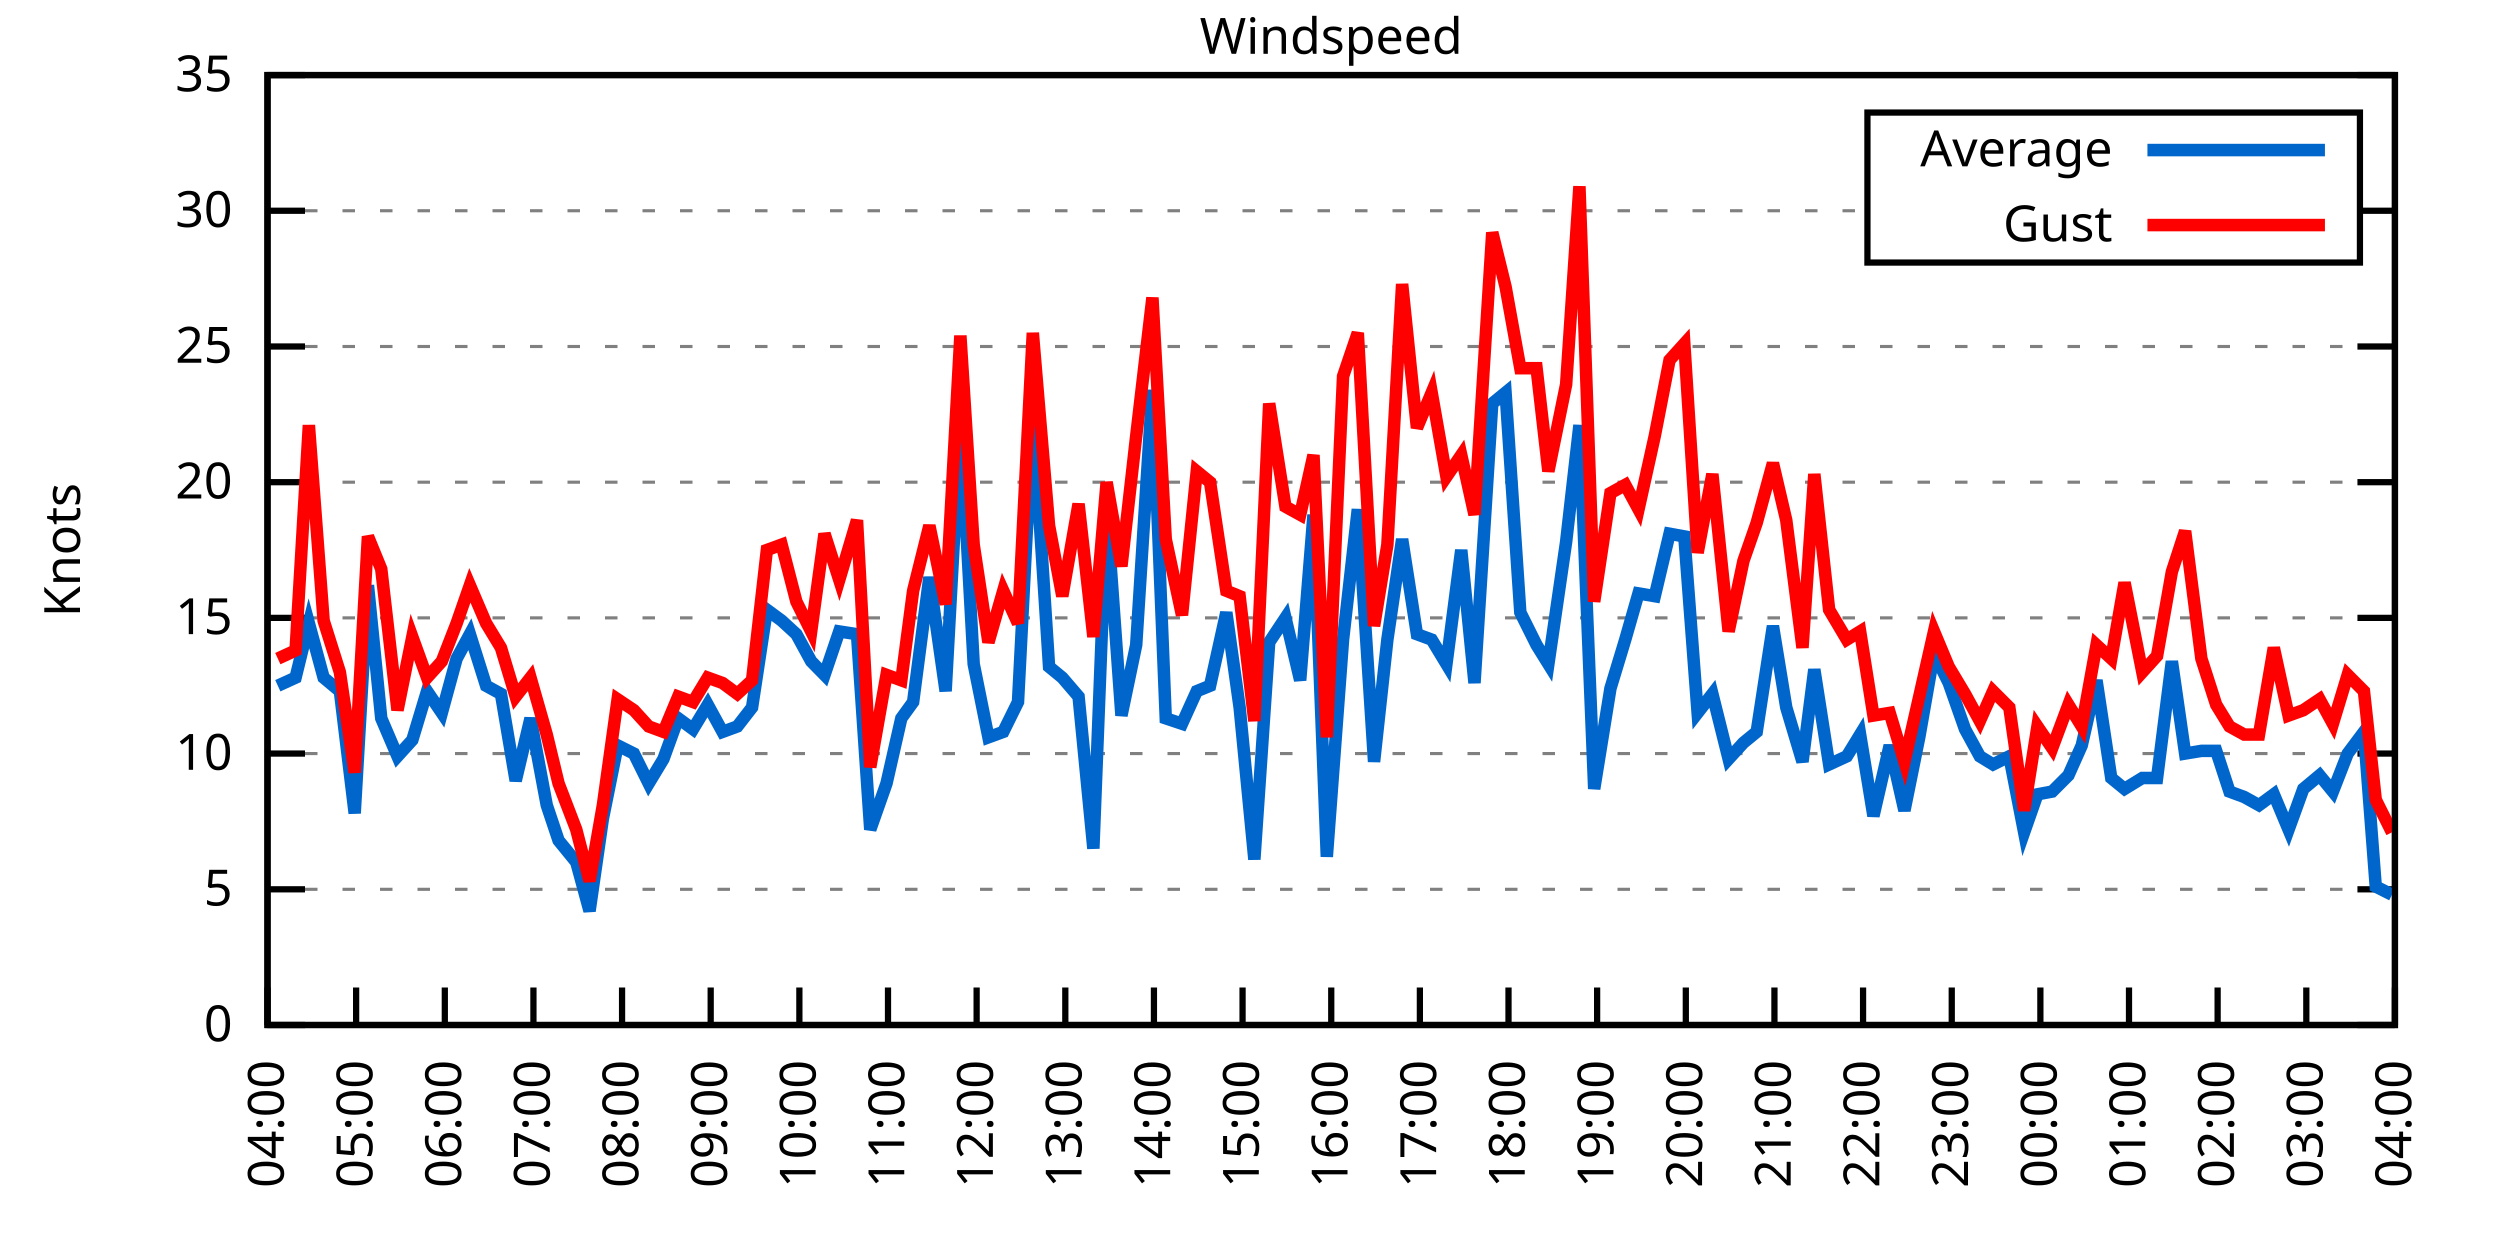
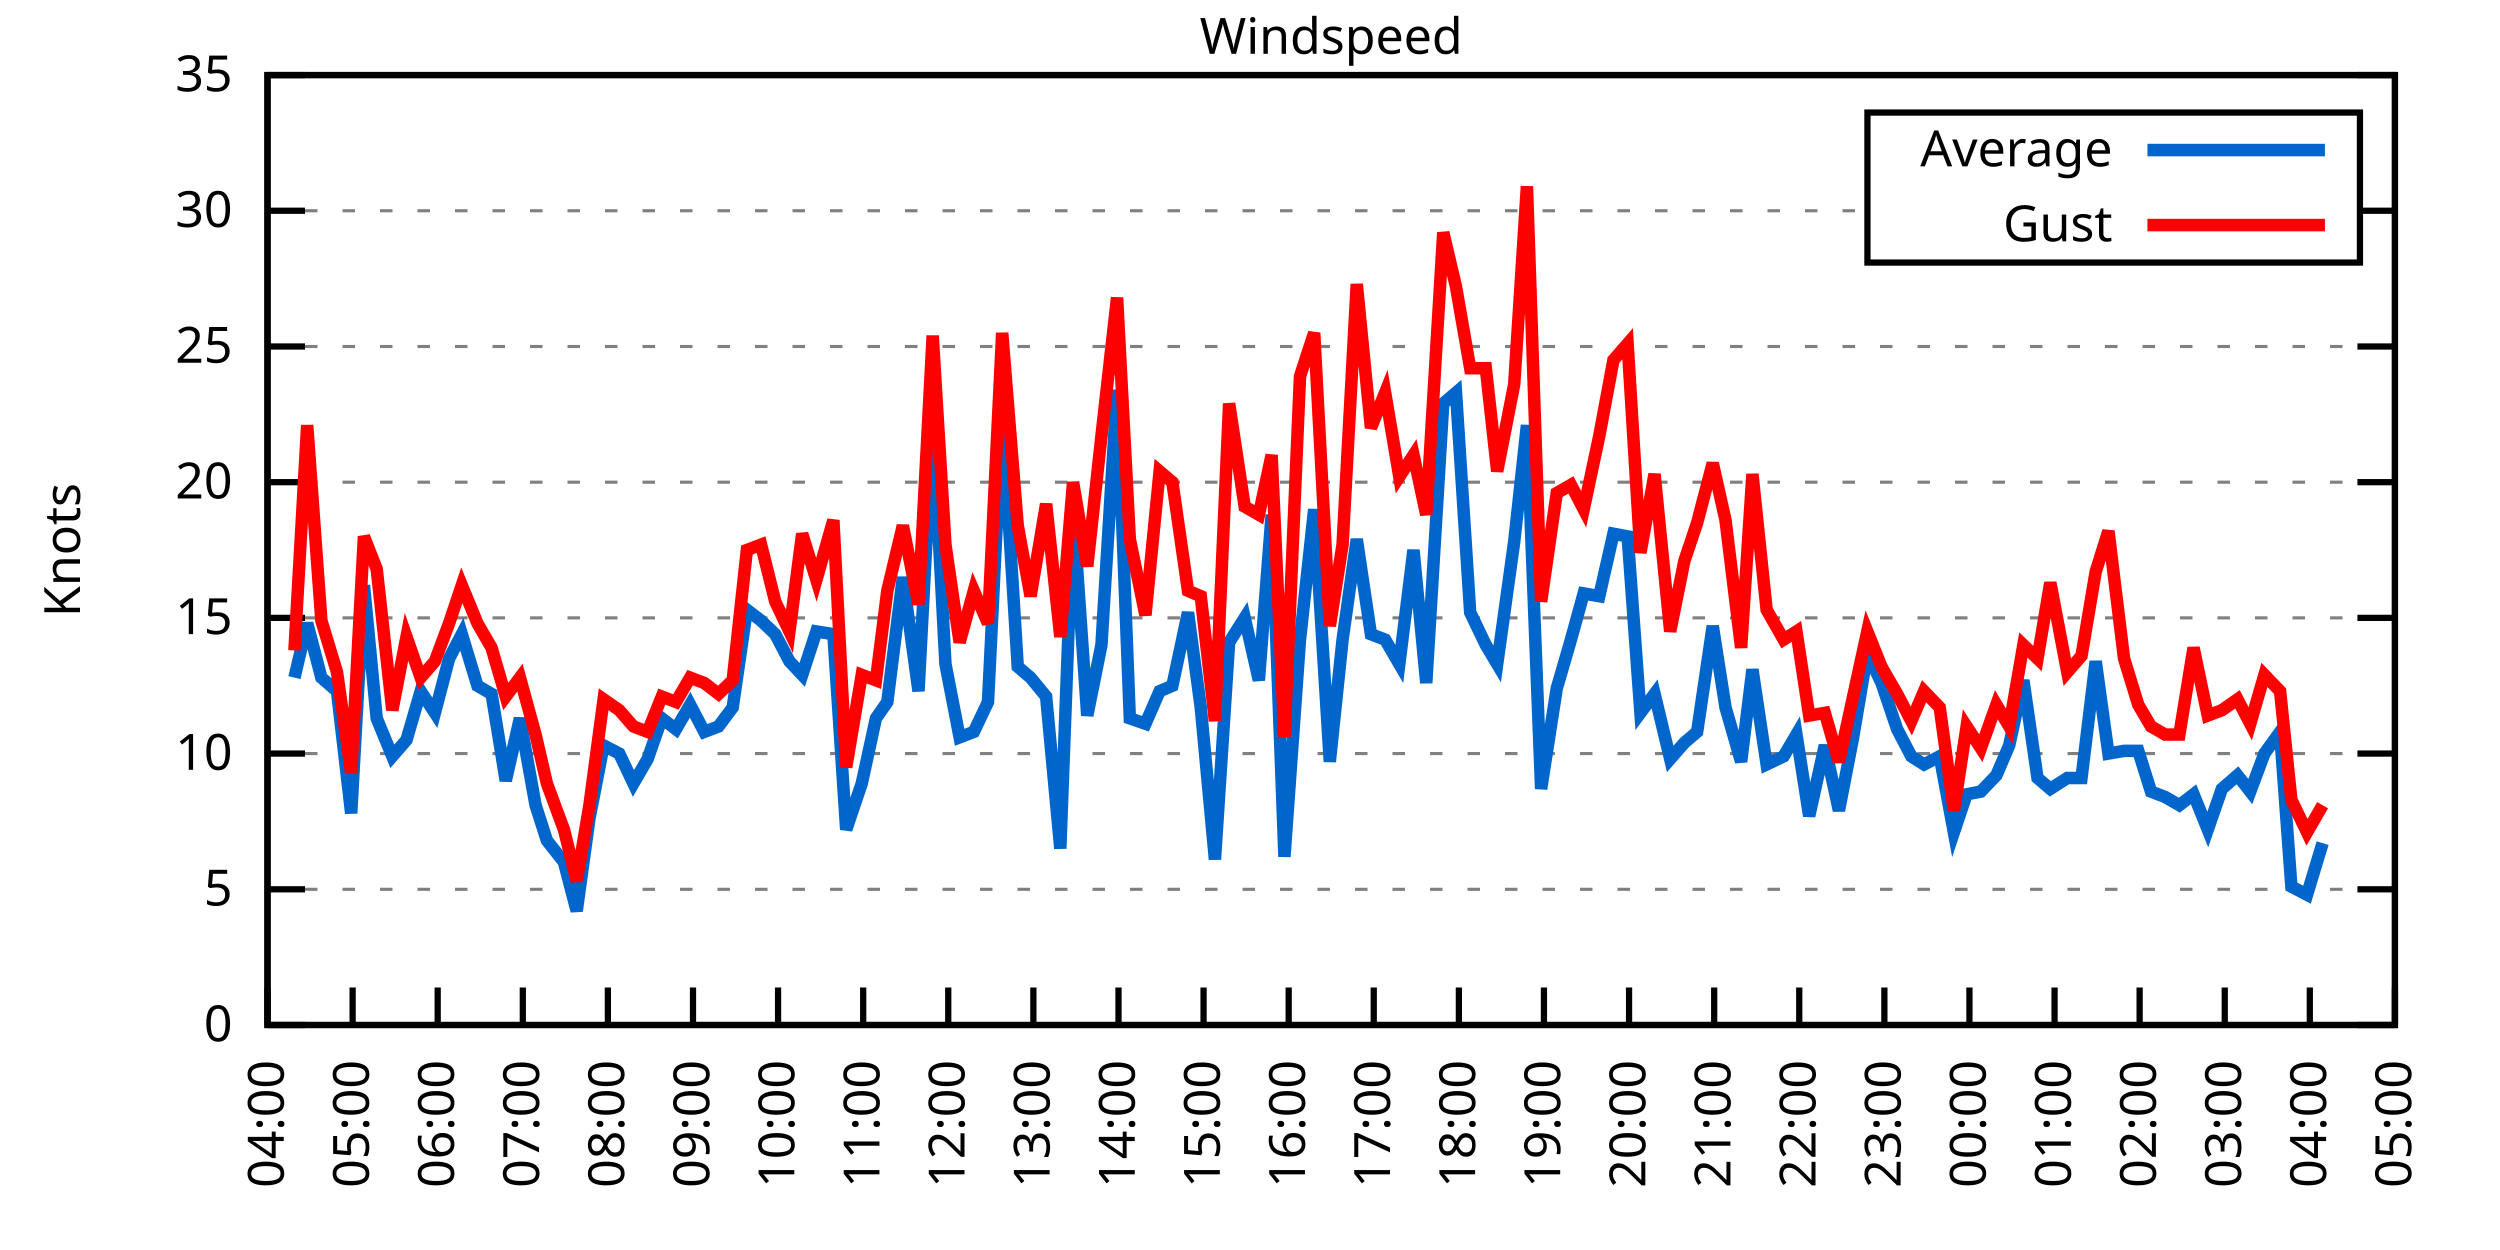
<svg xmlns="http://www.w3.org/2000/svg" xmlns:xlink="http://www.w3.org/1999/xlink" width="400" height="200" viewBox="0 0 400 200">
  <g id="gnuplot_canvas">
    <rect x="0" y="0" width="400" height="200" fill="none" />
    <defs>
      <circle id="gpDot" r="0.5" stroke-width="0.5" stroke="currentColor" />
      <path id="gpPt0" stroke-width="0.333" stroke="currentColor" d="M-1,0 h2 M0,-1 v2" />
      <path id="gpPt1" stroke-width="0.333" stroke="currentColor" d="M-1,-1 L1,1 M1,-1 L-1,1" />
      <path id="gpPt2" stroke-width="0.333" stroke="currentColor" d="M-1,0 L1,0 M0,-1 L0,1 M-1,-1 L1,1 M-1,1 L1,-1" />
      <rect id="gpPt3" stroke-width="0.333" stroke="currentColor" x="-1" y="-1" width="2" height="2" />
      <rect id="gpPt4" stroke-width="0.333" stroke="currentColor" fill="currentColor" x="-1" y="-1" width="2" height="2" />
      <circle id="gpPt5" stroke-width="0.333" stroke="currentColor" cx="0" cy="0" r="1" />
      <use xlink:href="#gpPt5" id="gpPt6" fill="currentColor" stroke="none" />
      <path id="gpPt7" stroke-width="0.333" stroke="currentColor" d="M0,-1.33 L-1.33,0.67 L1.33,0.67 z" />
      <use xlink:href="#gpPt7" id="gpPt8" fill="currentColor" stroke="none" />
      <use xlink:href="#gpPt7" id="gpPt9" stroke="currentColor" transform="rotate(180)" />
      <use xlink:href="#gpPt9" id="gpPt10" fill="currentColor" stroke="none" />
      <use xlink:href="#gpPt3" id="gpPt11" stroke="currentColor" transform="rotate(45)" />
      <use xlink:href="#gpPt11" id="gpPt12" fill="currentColor" stroke="none" />
      <path id="gpPt13" stroke-width="0.333" stroke="currentColor" d="M0,1.330 L1.265,0.411 L0.782,-1.067 L-0.782,-1.076 L-1.265,0.411 z" />
      <use xlink:href="#gpPt13" id="gpPt14" fill="currentColor" stroke="none" />
      <filter id="textbox" filterUnits="objectBoundingBox" x="0" y="0" height="1" width="1">
        <feFlood flood-color="white" flood-opacity="1" result="bgnd" />
        <feComposite in="SourceGraphic" in2="bgnd" operator="atop" />
      </filter>
      <filter id="greybox" filterUnits="objectBoundingBox" x="0" y="0" height="1" width="1">
        <feFlood flood-color="lightgrey" flood-opacity="1" result="grey" />
        <feComposite in="SourceGraphic" in2="grey" operator="atop" />
      </filter>
    </defs>
    <g fill="none" color="white" stroke="currentColor" stroke-width="1.00" stroke-linecap="butt" stroke-linejoin="miter">
</g>
    <g fill="none" color="black" stroke="currentColor" stroke-width="1.00" stroke-linecap="butt" stroke-linejoin="miter">
      <g stroke="none" shape-rendering="crispEdges">
        <polygon fill="rgb(255, 255, 255)" points="42.80,164.00 383.18,164.00 383.18,12.02 42.80,12.02 " />
      </g>
    </g>
    <g fill="none" color="black" stroke="currentColor" stroke-width="1.00" stroke-linecap="butt" stroke-linejoin="miter">
</g>
    <g fill="none" color="black" stroke="black" stroke-width="0.50" stroke-linecap="butt" stroke-linejoin="miter">
</g>
    <g fill="none" color="gray" stroke="currentColor" stroke-width="0.50" stroke-linecap="butt" stroke-linejoin="miter">
      <path stroke="gray" stroke-dasharray="2,4" class="gridline" d="M42.80,164.00 L383.19,164.00  " />
    </g>
    <g fill="none" color="gray" stroke="gray" stroke-width="1.00" stroke-linecap="butt" stroke-linejoin="miter">
</g>
    <g fill="none" color="black" stroke="currentColor" stroke-width="1.00" stroke-linecap="butt" stroke-linejoin="miter">
      <path stroke="black" d="M42.80,164.00 L48.80,164.00 M383.19,164.00 L377.19,164.00  " />
      <g transform="translate(37.20,166.60)" stroke="none" fill="black" font-family="Sans" font-size="8.00" text-anchor="end">
        <text>
          <tspan font-family="Sans"> 0</tspan>
        </text>
      </g>
    </g>
    <g fill="none" color="black" stroke="currentColor" stroke-width="1.00" stroke-linecap="butt" stroke-linejoin="miter">
</g>
    <g fill="none" color="black" stroke="black" stroke-width="0.50" stroke-linecap="butt" stroke-linejoin="miter">
</g>
    <g fill="none" color="gray" stroke="currentColor" stroke-width="0.50" stroke-linecap="butt" stroke-linejoin="miter">
      <path stroke="gray" stroke-dasharray="2,4" class="gridline" d="M42.80,142.29 L383.19,142.29  " />
    </g>
    <g fill="none" color="gray" stroke="gray" stroke-width="1.00" stroke-linecap="butt" stroke-linejoin="miter">
</g>
    <g fill="none" color="black" stroke="currentColor" stroke-width="1.00" stroke-linecap="butt" stroke-linejoin="miter">
      <path stroke="black" d="M42.80,142.29 L48.80,142.29 M383.19,142.29 L377.19,142.29  " />
      <g transform="translate(37.20,144.89)" stroke="none" fill="black" font-family="Sans" font-size="8.00" text-anchor="end">
        <text>
          <tspan font-family="Sans"> 5</tspan>
        </text>
      </g>
    </g>
    <g fill="none" color="black" stroke="currentColor" stroke-width="1.00" stroke-linecap="butt" stroke-linejoin="miter">
</g>
    <g fill="none" color="black" stroke="black" stroke-width="0.50" stroke-linecap="butt" stroke-linejoin="miter">
</g>
    <g fill="none" color="gray" stroke="currentColor" stroke-width="0.50" stroke-linecap="butt" stroke-linejoin="miter">
      <path stroke="gray" stroke-dasharray="2,4" class="gridline" d="M42.80,120.57 L383.19,120.57  " />
    </g>
    <g fill="none" color="gray" stroke="gray" stroke-width="1.00" stroke-linecap="butt" stroke-linejoin="miter">
</g>
    <g fill="none" color="black" stroke="currentColor" stroke-width="1.00" stroke-linecap="butt" stroke-linejoin="miter">
      <path stroke="black" d="M42.80,120.57 L48.80,120.57 M383.19,120.57 L377.19,120.57  " />
      <g transform="translate(37.20,123.17)" stroke="none" fill="black" font-family="Sans" font-size="8.00" text-anchor="end">
        <text>
          <tspan font-family="Sans"> 10</tspan>
        </text>
      </g>
    </g>
    <g fill="none" color="black" stroke="currentColor" stroke-width="1.00" stroke-linecap="butt" stroke-linejoin="miter">
</g>
    <g fill="none" color="black" stroke="black" stroke-width="0.50" stroke-linecap="butt" stroke-linejoin="miter">
</g>
    <g fill="none" color="gray" stroke="currentColor" stroke-width="0.50" stroke-linecap="butt" stroke-linejoin="miter">
      <path stroke="gray" stroke-dasharray="2,4" class="gridline" d="M42.80,98.86 L383.19,98.86  " />
    </g>
    <g fill="none" color="gray" stroke="gray" stroke-width="1.00" stroke-linecap="butt" stroke-linejoin="miter">
</g>
    <g fill="none" color="black" stroke="currentColor" stroke-width="1.00" stroke-linecap="butt" stroke-linejoin="miter">
      <path stroke="black" d="M42.80,98.86 L48.80,98.86 M383.19,98.86 L377.19,98.86  " />
      <g transform="translate(37.20,101.46)" stroke="none" fill="black" font-family="Sans" font-size="8.00" text-anchor="end">
        <text>
          <tspan font-family="Sans"> 15</tspan>
        </text>
      </g>
    </g>
    <g fill="none" color="black" stroke="currentColor" stroke-width="1.00" stroke-linecap="butt" stroke-linejoin="miter">
</g>
    <g fill="none" color="black" stroke="black" stroke-width="0.50" stroke-linecap="butt" stroke-linejoin="miter">
</g>
    <g fill="none" color="gray" stroke="currentColor" stroke-width="0.50" stroke-linecap="butt" stroke-linejoin="miter">
      <path stroke="gray" stroke-dasharray="2,4" class="gridline" d="M42.80,77.15 L383.19,77.15  " />
    </g>
    <g fill="none" color="gray" stroke="gray" stroke-width="1.00" stroke-linecap="butt" stroke-linejoin="miter">
</g>
    <g fill="none" color="black" stroke="currentColor" stroke-width="1.00" stroke-linecap="butt" stroke-linejoin="miter">
      <path stroke="black" d="M42.80,77.15 L48.80,77.15 M383.19,77.15 L377.19,77.15  " />
      <g transform="translate(37.20,79.75)" stroke="none" fill="black" font-family="Sans" font-size="8.00" text-anchor="end">
        <text>
          <tspan font-family="Sans"> 20</tspan>
        </text>
      </g>
    </g>
    <g fill="none" color="black" stroke="currentColor" stroke-width="1.00" stroke-linecap="butt" stroke-linejoin="miter">
</g>
    <g fill="none" color="black" stroke="black" stroke-width="0.50" stroke-linecap="butt" stroke-linejoin="miter">
</g>
    <g fill="none" color="gray" stroke="currentColor" stroke-width="0.50" stroke-linecap="butt" stroke-linejoin="miter">
      <path stroke="gray" stroke-dasharray="2,4" class="gridline" d="M42.80,55.44 L383.19,55.44  " />
    </g>
    <g fill="none" color="gray" stroke="gray" stroke-width="1.00" stroke-linecap="butt" stroke-linejoin="miter">
</g>
    <g fill="none" color="black" stroke="currentColor" stroke-width="1.00" stroke-linecap="butt" stroke-linejoin="miter">
      <path stroke="black" d="M42.80,55.44 L48.80,55.44 M383.19,55.44 L377.19,55.44  " />
      <g transform="translate(37.20,58.04)" stroke="none" fill="black" font-family="Sans" font-size="8.00" text-anchor="end">
        <text>
          <tspan font-family="Sans"> 25</tspan>
        </text>
      </g>
    </g>
    <g fill="none" color="black" stroke="currentColor" stroke-width="1.00" stroke-linecap="butt" stroke-linejoin="miter">
</g>
    <g fill="none" color="black" stroke="black" stroke-width="0.50" stroke-linecap="butt" stroke-linejoin="miter">
</g>
    <g fill="none" color="gray" stroke="currentColor" stroke-width="0.50" stroke-linecap="butt" stroke-linejoin="miter">
      <path stroke="gray" stroke-dasharray="2,4" class="gridline" d="M42.80,33.72 L298.79,33.72 M377.59,33.72 L383.19,33.72  " />
    </g>
    <g fill="none" color="gray" stroke="gray" stroke-width="1.00" stroke-linecap="butt" stroke-linejoin="miter">
</g>
    <g fill="none" color="black" stroke="currentColor" stroke-width="1.00" stroke-linecap="butt" stroke-linejoin="miter">
      <path stroke="black" d="M42.80,33.72 L48.80,33.72 M383.19,33.72 L377.19,33.72  " />
      <g transform="translate(37.20,36.32)" stroke="none" fill="black" font-family="Sans" font-size="8.00" text-anchor="end">
        <text>
          <tspan font-family="Sans"> 30</tspan>
        </text>
      </g>
    </g>
    <g fill="none" color="black" stroke="currentColor" stroke-width="1.00" stroke-linecap="butt" stroke-linejoin="miter">
</g>
    <g fill="none" color="black" stroke="black" stroke-width="0.50" stroke-linecap="butt" stroke-linejoin="miter">
</g>
    <g fill="none" color="gray" stroke="currentColor" stroke-width="0.50" stroke-linecap="butt" stroke-linejoin="miter">
      <path stroke="gray" stroke-dasharray="2,4" class="gridline" d="M42.80,12.01 L383.19,12.01  " />
    </g>
    <g fill="none" color="gray" stroke="gray" stroke-width="1.00" stroke-linecap="butt" stroke-linejoin="miter">
</g>
    <g fill="none" color="black" stroke="currentColor" stroke-width="1.00" stroke-linecap="butt" stroke-linejoin="miter">
      <path stroke="black" d="M42.80,12.01 L48.80,12.01 M383.19,12.01 L377.19,12.01  " />
      <g transform="translate(37.20,14.61)" stroke="none" fill="black" font-family="Sans" font-size="8.00" text-anchor="end">
        <text>
          <tspan font-family="Sans"> 35</tspan>
        </text>
      </g>
    </g>
    <g fill="none" color="black" stroke="currentColor" stroke-width="1.00" stroke-linecap="butt" stroke-linejoin="miter">
      <path stroke="black" d="M42.80,164.00 L42.80,158.00  " />
      <g transform="translate(45.40,169.60) rotate(270.00)" stroke="none" fill="black" font-family="Sans" font-size="8.00" text-anchor="end">
        <text>
          <tspan font-family="Sans">04:00</tspan>
        </text>
      </g>
    </g>
    <g fill="none" color="black" stroke="currentColor" stroke-width="1.00" stroke-linecap="butt" stroke-linejoin="miter">
-       <path stroke="black" d="M56.98,164.00 L56.98,158.00  " />
-       <g transform="translate(59.58,169.60) rotate(270.00)" stroke="none" fill="black" font-family="Sans" font-size="8.00" text-anchor="end">
+       <path stroke="black" d="M56.42,164.00 L56.42,158.00  " />
+       <g transform="translate(59.02,169.60) rotate(270.00)" stroke="none" fill="black" font-family="Sans" font-size="8.00" text-anchor="end">
        <text>
          <tspan font-family="Sans">05:00</tspan>
        </text>
      </g>
    </g>
    <g fill="none" color="black" stroke="currentColor" stroke-width="1.00" stroke-linecap="butt" stroke-linejoin="miter">
-       <path stroke="black" d="M71.17,164.00 L71.17,158.00  " />
-       <g transform="translate(73.77,169.60) rotate(270.00)" stroke="none" fill="black" font-family="Sans" font-size="8.00" text-anchor="end">
+       <path stroke="black" d="M70.03,164.00 L70.03,158.00  " />
+       <g transform="translate(72.63,169.60) rotate(270.00)" stroke="none" fill="black" font-family="Sans" font-size="8.00" text-anchor="end">
        <text>
          <tspan font-family="Sans">06:00</tspan>
        </text>
      </g>
    </g>
    <g fill="none" color="black" stroke="currentColor" stroke-width="1.00" stroke-linecap="butt" stroke-linejoin="miter">
-       <path stroke="black" d="M85.35,164.00 L85.35,158.00  " />
-       <g transform="translate(87.95,169.60) rotate(270.00)" stroke="none" fill="black" font-family="Sans" font-size="8.00" text-anchor="end">
+       <path stroke="black" d="M83.65,164.00 L83.65,158.00  " />
+       <g transform="translate(86.25,169.60) rotate(270.00)" stroke="none" fill="black" font-family="Sans" font-size="8.00" text-anchor="end">
        <text>
          <tspan font-family="Sans">07:00</tspan>
        </text>
      </g>
    </g>
    <g fill="none" color="black" stroke="currentColor" stroke-width="1.00" stroke-linecap="butt" stroke-linejoin="miter">
-       <path stroke="black" d="M99.53,164.00 L99.53,158.00  " />
-       <g transform="translate(102.13,169.60) rotate(270.00)" stroke="none" fill="black" font-family="Sans" font-size="8.00" text-anchor="end">
+       <path stroke="black" d="M97.26,164.00 L97.26,158.00  " />
+       <g transform="translate(99.86,169.60) rotate(270.00)" stroke="none" fill="black" font-family="Sans" font-size="8.00" text-anchor="end">
        <text>
          <tspan font-family="Sans">08:00</tspan>
        </text>
      </g>
    </g>
    <g fill="none" color="black" stroke="currentColor" stroke-width="1.00" stroke-linecap="butt" stroke-linejoin="miter">
-       <path stroke="black" d="M113.71,164.00 L113.71,158.00  " />
-       <g transform="translate(116.31,169.60) rotate(270.00)" stroke="none" fill="black" font-family="Sans" font-size="8.00" text-anchor="end">
+       <path stroke="black" d="M110.88,164.00 L110.88,158.00  " />
+       <g transform="translate(113.48,169.60) rotate(270.00)" stroke="none" fill="black" font-family="Sans" font-size="8.00" text-anchor="end">
        <text>
          <tspan font-family="Sans">09:00</tspan>
        </text>
      </g>
    </g>
    <g fill="none" color="black" stroke="currentColor" stroke-width="1.00" stroke-linecap="butt" stroke-linejoin="miter">
-       <path stroke="black" d="M127.90,164.00 L127.90,158.00  " />
-       <g transform="translate(130.50,169.60) rotate(270.00)" stroke="none" fill="black" font-family="Sans" font-size="8.00" text-anchor="end">
+       <path stroke="black" d="M124.49,164.00 L124.49,158.00  " />
+       <g transform="translate(127.09,169.60) rotate(270.00)" stroke="none" fill="black" font-family="Sans" font-size="8.00" text-anchor="end">
        <text>
          <tspan font-family="Sans">10:00</tspan>
        </text>
      </g>
    </g>
    <g fill="none" color="black" stroke="currentColor" stroke-width="1.00" stroke-linecap="butt" stroke-linejoin="miter">
-       <path stroke="black" d="M142.08,164.00 L142.08,158.00  " />
-       <g transform="translate(144.68,169.60) rotate(270.00)" stroke="none" fill="black" font-family="Sans" font-size="8.00" text-anchor="end">
+       <path stroke="black" d="M138.11,164.00 L138.11,158.00  " />
+       <g transform="translate(140.71,169.60) rotate(270.00)" stroke="none" fill="black" font-family="Sans" font-size="8.00" text-anchor="end">
        <text>
          <tspan font-family="Sans">11:00</tspan>
        </text>
      </g>
    </g>
    <g fill="none" color="black" stroke="currentColor" stroke-width="1.00" stroke-linecap="butt" stroke-linejoin="miter">
-       <path stroke="black" d="M156.26,164.00 L156.26,158.00  " />
-       <g transform="translate(158.86,169.60) rotate(270.00)" stroke="none" fill="black" font-family="Sans" font-size="8.00" text-anchor="end">
+       <path stroke="black" d="M151.72,164.00 L151.72,158.00  " />
+       <g transform="translate(154.32,169.60) rotate(270.00)" stroke="none" fill="black" font-family="Sans" font-size="8.00" text-anchor="end">
        <text>
          <tspan font-family="Sans">12:00</tspan>
        </text>
      </g>
    </g>
    <g fill="none" color="black" stroke="currentColor" stroke-width="1.00" stroke-linecap="butt" stroke-linejoin="miter">
-       <path stroke="black" d="M170.45,164.00 L170.45,158.00  " />
-       <g transform="translate(173.05,169.60) rotate(270.00)" stroke="none" fill="black" font-family="Sans" font-size="8.00" text-anchor="end">
+       <path stroke="black" d="M165.34,164.00 L165.34,158.00  " />
+       <g transform="translate(167.94,169.60) rotate(270.00)" stroke="none" fill="black" font-family="Sans" font-size="8.00" text-anchor="end">
        <text>
          <tspan font-family="Sans">13:00</tspan>
        </text>
      </g>
    </g>
    <g fill="none" color="black" stroke="currentColor" stroke-width="1.00" stroke-linecap="butt" stroke-linejoin="miter">
-       <path stroke="black" d="M184.63,164.00 L184.63,158.00  " />
-       <g transform="translate(187.23,169.60) rotate(270.00)" stroke="none" fill="black" font-family="Sans" font-size="8.00" text-anchor="end">
+       <path stroke="black" d="M178.96,164.00 L178.96,158.00  " />
+       <g transform="translate(181.56,169.60) rotate(270.00)" stroke="none" fill="black" font-family="Sans" font-size="8.00" text-anchor="end">
        <text>
          <tspan font-family="Sans">14:00</tspan>
        </text>
      </g>
    </g>
    <g fill="none" color="black" stroke="currentColor" stroke-width="1.00" stroke-linecap="butt" stroke-linejoin="miter">
-       <path stroke="black" d="M198.81,164.00 L198.81,158.00  " />
-       <g transform="translate(201.41,169.60) rotate(270.00)" stroke="none" fill="black" font-family="Sans" font-size="8.00" text-anchor="end">
+       <path stroke="black" d="M192.57,164.00 L192.57,158.00  " />
+       <g transform="translate(195.17,169.60) rotate(270.00)" stroke="none" fill="black" font-family="Sans" font-size="8.00" text-anchor="end">
        <text>
          <tspan font-family="Sans">15:00</tspan>
        </text>
      </g>
    </g>
    <g fill="none" color="black" stroke="currentColor" stroke-width="1.00" stroke-linecap="butt" stroke-linejoin="miter">
-       <path stroke="black" d="M213.00,164.00 L213.00,158.00  " />
-       <g transform="translate(215.60,169.60) rotate(270.00)" stroke="none" fill="black" font-family="Sans" font-size="8.00" text-anchor="end">
+       <path stroke="black" d="M206.19,164.00 L206.19,158.00  " />
+       <g transform="translate(208.79,169.60) rotate(270.00)" stroke="none" fill="black" font-family="Sans" font-size="8.00" text-anchor="end">
        <text>
          <tspan font-family="Sans">16:00</tspan>
        </text>
      </g>
    </g>
    <g fill="none" color="black" stroke="currentColor" stroke-width="1.00" stroke-linecap="butt" stroke-linejoin="miter">
-       <path stroke="black" d="M227.18,164.00 L227.18,158.00  " />
-       <g transform="translate(229.78,169.60) rotate(270.00)" stroke="none" fill="black" font-family="Sans" font-size="8.00" text-anchor="end">
+       <path stroke="black" d="M219.80,164.00 L219.80,158.00  " />
+       <g transform="translate(222.40,169.60) rotate(270.00)" stroke="none" fill="black" font-family="Sans" font-size="8.00" text-anchor="end">
        <text>
          <tspan font-family="Sans">17:00</tspan>
        </text>
      </g>
    </g>
    <g fill="none" color="black" stroke="currentColor" stroke-width="1.00" stroke-linecap="butt" stroke-linejoin="miter">
-       <path stroke="black" d="M241.36,164.00 L241.36,158.00  " />
-       <g transform="translate(243.96,169.60) rotate(270.00)" stroke="none" fill="black" font-family="Sans" font-size="8.00" text-anchor="end">
+       <path stroke="black" d="M233.42,164.00 L233.42,158.00  " />
+       <g transform="translate(236.02,169.60) rotate(270.00)" stroke="none" fill="black" font-family="Sans" font-size="8.00" text-anchor="end">
        <text>
          <tspan font-family="Sans">18:00</tspan>
        </text>
      </g>
    </g>
    <g fill="none" color="black" stroke="currentColor" stroke-width="1.00" stroke-linecap="butt" stroke-linejoin="miter">
-       <path stroke="black" d="M255.54,164.00 L255.54,158.00  " />
-       <g transform="translate(258.14,169.60) rotate(270.00)" stroke="none" fill="black" font-family="Sans" font-size="8.00" text-anchor="end">
+       <path stroke="black" d="M247.03,164.00 L247.03,158.00  " />
+       <g transform="translate(249.63,169.60) rotate(270.00)" stroke="none" fill="black" font-family="Sans" font-size="8.00" text-anchor="end">
        <text>
          <tspan font-family="Sans">19:00</tspan>
        </text>
      </g>
    </g>
    <g fill="none" color="black" stroke="currentColor" stroke-width="1.00" stroke-linecap="butt" stroke-linejoin="miter">
-       <path stroke="black" d="M269.73,164.00 L269.73,158.00  " />
-       <g transform="translate(272.33,169.60) rotate(270.00)" stroke="none" fill="black" font-family="Sans" font-size="8.00" text-anchor="end">
+       <path stroke="black" d="M260.65,164.00 L260.65,158.00  " />
+       <g transform="translate(263.25,169.60) rotate(270.00)" stroke="none" fill="black" font-family="Sans" font-size="8.00" text-anchor="end">
        <text>
          <tspan font-family="Sans">20:00</tspan>
        </text>
      </g>
    </g>
    <g fill="none" color="black" stroke="currentColor" stroke-width="1.00" stroke-linecap="butt" stroke-linejoin="miter">
-       <path stroke="black" d="M283.91,164.00 L283.91,158.00  " />
-       <g transform="translate(286.51,169.60) rotate(270.00)" stroke="none" fill="black" font-family="Sans" font-size="8.00" text-anchor="end">
+       <path stroke="black" d="M274.27,164.00 L274.27,158.00  " />
+       <g transform="translate(276.87,169.60) rotate(270.00)" stroke="none" fill="black" font-family="Sans" font-size="8.00" text-anchor="end">
        <text>
          <tspan font-family="Sans">21:00</tspan>
        </text>
      </g>
    </g>
    <g fill="none" color="black" stroke="currentColor" stroke-width="1.00" stroke-linecap="butt" stroke-linejoin="miter">
-       <path stroke="black" d="M298.09,164.00 L298.09,158.00  " />
-       <g transform="translate(300.69,169.60) rotate(270.00)" stroke="none" fill="black" font-family="Sans" font-size="8.00" text-anchor="end">
+       <path stroke="black" d="M287.88,164.00 L287.88,158.00  " />
+       <g transform="translate(290.48,169.60) rotate(270.00)" stroke="none" fill="black" font-family="Sans" font-size="8.00" text-anchor="end">
        <text>
          <tspan font-family="Sans">22:00</tspan>
        </text>
      </g>
    </g>
    <g fill="none" color="black" stroke="currentColor" stroke-width="1.00" stroke-linecap="butt" stroke-linejoin="miter">
-       <path stroke="black" d="M312.28,164.00 L312.28,158.00  " />
-       <g transform="translate(314.88,169.60) rotate(270.00)" stroke="none" fill="black" font-family="Sans" font-size="8.00" text-anchor="end">
+       <path stroke="black" d="M301.50,164.00 L301.50,158.00  " />
+       <g transform="translate(304.10,169.60) rotate(270.00)" stroke="none" fill="black" font-family="Sans" font-size="8.00" text-anchor="end">
        <text>
          <tspan font-family="Sans">23:00</tspan>
        </text>
      </g>
    </g>
    <g fill="none" color="black" stroke="currentColor" stroke-width="1.00" stroke-linecap="butt" stroke-linejoin="miter">
-       <path stroke="black" d="M326.46,164.00 L326.46,158.00  " />
-       <g transform="translate(329.06,169.60) rotate(270.00)" stroke="none" fill="black" font-family="Sans" font-size="8.00" text-anchor="end">
+       <path stroke="black" d="M315.11,164.00 L315.11,158.00  " />
+       <g transform="translate(317.71,169.60) rotate(270.00)" stroke="none" fill="black" font-family="Sans" font-size="8.00" text-anchor="end">
        <text>
          <tspan font-family="Sans">00:00</tspan>
        </text>
      </g>
    </g>
    <g fill="none" color="black" stroke="currentColor" stroke-width="1.00" stroke-linecap="butt" stroke-linejoin="miter">
-       <path stroke="black" d="M340.64,164.00 L340.64,158.00  " />
-       <g transform="translate(343.24,169.60) rotate(270.00)" stroke="none" fill="black" font-family="Sans" font-size="8.00" text-anchor="end">
+       <path stroke="black" d="M328.73,164.00 L328.73,158.00  " />
+       <g transform="translate(331.33,169.60) rotate(270.00)" stroke="none" fill="black" font-family="Sans" font-size="8.00" text-anchor="end">
        <text>
          <tspan font-family="Sans">01:00</tspan>
        </text>
      </g>
    </g>
    <g fill="none" color="black" stroke="currentColor" stroke-width="1.00" stroke-linecap="butt" stroke-linejoin="miter">
-       <path stroke="black" d="M354.82,164.00 L354.82,158.00  " />
-       <g transform="translate(357.42,169.60) rotate(270.00)" stroke="none" fill="black" font-family="Sans" font-size="8.00" text-anchor="end">
+       <path stroke="black" d="M342.34,164.00 L342.34,158.00  " />
+       <g transform="translate(344.94,169.60) rotate(270.00)" stroke="none" fill="black" font-family="Sans" font-size="8.00" text-anchor="end">
        <text>
          <tspan font-family="Sans">02:00</tspan>
        </text>
      </g>
    </g>
    <g fill="none" color="black" stroke="currentColor" stroke-width="1.00" stroke-linecap="butt" stroke-linejoin="miter">
-       <path stroke="black" d="M369.01,164.00 L369.01,158.00  " />
-       <g transform="translate(371.61,169.60) rotate(270.00)" stroke="none" fill="black" font-family="Sans" font-size="8.00" text-anchor="end">
+       <path stroke="black" d="M355.96,164.00 L355.96,158.00  " />
+       <g transform="translate(358.56,169.60) rotate(270.00)" stroke="none" fill="black" font-family="Sans" font-size="8.00" text-anchor="end">
        <text>
          <tspan font-family="Sans">03:00</tspan>
+         </text>
+       </g>
+     </g>
+     <g fill="none" color="black" stroke="currentColor" stroke-width="1.00" stroke-linecap="butt" stroke-linejoin="miter">
+       <path stroke="black" d="M369.57,164.00 L369.57,158.00  " />
+       <g transform="translate(372.17,169.60) rotate(270.00)" stroke="none" fill="black" font-family="Sans" font-size="8.00" text-anchor="end">
+         <text>
+           <tspan font-family="Sans">04:00</tspan>
        </text>
      </g>
    </g>
    <g fill="none" color="black" stroke="currentColor" stroke-width="1.00" stroke-linecap="butt" stroke-linejoin="miter">
      <path stroke="black" d="M383.19,164.00 L383.19,158.00  " />
      <g transform="translate(385.79,169.60) rotate(270.00)" stroke="none" fill="black" font-family="Sans" font-size="8.00" text-anchor="end">
        <text>
-           <tspan font-family="Sans">04:00</tspan>
+           <tspan font-family="Sans">05:00</tspan>
        </text>
      </g>
    </g>
    <g fill="none" color="black" stroke="currentColor" stroke-width="1.00" stroke-linecap="butt" stroke-linejoin="miter">
</g>
    <g fill="none" color="black" stroke="currentColor" stroke-width="1.00" stroke-linecap="butt" stroke-linejoin="miter">
      <path stroke="black" d="M42.80,12.01 L42.80,164.00 L383.19,164.00 L383.19,12.01 L42.80,12.01 Z  " />
    </g>
    <g fill="none" color="black" stroke="currentColor" stroke-width="1.00" stroke-linecap="butt" stroke-linejoin="miter">
</g>
    <g fill="none" color="black" stroke="currentColor" stroke-width="1.00" stroke-linecap="butt" stroke-linejoin="miter">
      <path stroke="black" d="M298.79,42.01 L298.79,18.01 L377.59,18.01 L377.59,42.01 L298.79,42.01 Z  " />
    </g>
    <g id="Windspeed_plot_1">
      <g fill="none" color="white" stroke="black" stroke-width="2.00" stroke-linecap="butt" stroke-linejoin="miter">
</g>
      <g fill="none" color="black" stroke="currentColor" stroke-width="2.00" stroke-linecap="butt" stroke-linejoin="miter">
        <g transform="translate(337.99,26.61)" stroke="none" fill="black" font-family="Sans" font-size="8.00" text-anchor="end">
          <text>
            <tspan font-family="Sans">Average</tspan>
          </text>
        </g>
      </g>
      <g fill="none" color="black" stroke="currentColor" stroke-width="2.00" stroke-linecap="butt" stroke-linejoin="miter">
-         <path stroke="rgb(  0, 102, 204)" d="M343.59,24.01 L371.99,24.01 M44.45,109.72 L47.29,108.42 L49.42,99.73 L51.78,108.42 L54.38,110.59 L56.75,130.13   L58.87,93.65 L61.00,114.93 L63.60,121.01 L65.97,118.40 L68.33,110.59 L70.69,114.06 L73.06,105.38 L75.18,101.47   L77.78,109.72 L80.15,111.02 L82.51,124.92 L84.88,114.93 L87.48,128.83 L89.37,134.47 L92.20,137.94 L94.33,145.76   L96.46,131.00 L98.82,119.27 L101.42,120.57 L103.79,125.35 L106.15,121.44 L108.51,114.93 L110.88,116.67 L113.24,112.76   L115.61,117.10 L117.97,116.23 L120.33,113.19 L122.70,97.56 L125.06,99.30 L127.42,101.47 L129.79,105.81 L131.92,107.98   L134.28,101.03 L137.12,101.47 L139.24,132.73 L141.84,125.35 L144.21,114.93 L146.10,112.32 L148.70,92.35 L151.30,110.59   L153.66,67.59 L155.79,106.24 L158.15,117.97 L160.52,117.10 L162.88,112.32 L165.25,66.29 L167.85,106.68 L169.97,108.42   L172.57,111.45 L174.94,135.77 L177.06,81.49 L179.43,114.49 L181.79,103.20 L184.39,62.38 L186.52,114.93 L189.12,115.80   L191.48,110.59 L193.61,109.72 L196.21,97.99 L198.34,113.19 L200.70,137.51 L203.07,102.77 L205.67,98.86 L208.03,108.85   L210.16,82.36 L212.29,137.08 L214.89,102.34 L217.25,81.49 L219.85,121.88 L221.98,102.34 L224.34,86.27 L226.71,101.47   L229.07,102.34 L231.43,106.24 L233.80,88.00 L235.92,109.28 L238.76,64.56 L240.89,62.82 L243.25,97.99 L245.85,103.20   L247.74,106.24 L250.58,86.70 L252.71,68.03 L255.07,126.22 L257.67,110.15 L260.04,102.34 L262.16,94.95 L264.76,95.39   L267.13,85.40 L269.49,85.83 L271.62,114.06 L273.98,111.02 L276.58,121.44 L278.95,118.84 L281.07,117.10 L283.67,100.16   L285.80,113.19 L288.40,121.88 L290.29,107.11 L292.66,122.31 L295.49,121.01 L297.62,117.53 L299.75,130.56 L302.35,119.27   L304.71,129.69 L307.08,117.97 L309.44,104.51 L311.80,109.28 L314.40,116.67 L316.77,121.01 L318.89,122.31 L321.49,121.01   L323.86,133.17 L325.99,127.09 L328.35,126.65 L330.95,124.05 L333.08,119.27 L335.44,108.85 L337.80,124.48 L339.93,126.22   L342.77,124.48 L345.13,124.48 L347.50,105.81 L349.62,120.57 L352.22,120.14 L354.59,120.14 L356.72,126.65 L359.08,127.52   L361.44,128.83 L363.81,127.09 L366.17,132.73 L368.53,126.22 L371.13,124.05 L373.26,126.65 L375.63,120.57 L378.23,117.10   L380.12,141.85 L382.72,143.16  " />
+         <path stroke="rgb(  0, 102, 204)" d="M343.59,24.01 L371.99,24.01 M47.11,108.42 L49.15,99.73 L51.42,108.42 L53.92,110.59 L56.19,130.13 L58.23,93.65   L60.27,114.93 L62.77,121.01 L65.04,118.40 L67.31,110.59 L69.58,114.06 L71.85,105.38 L73.89,101.47 L76.39,109.72   L78.65,111.02 L80.92,124.92 L83.19,114.93 L85.69,128.83 L87.50,134.47 L90.23,137.94 L92.27,145.76 L94.31,131.00   L96.58,119.27 L99.08,120.57 L101.35,125.35 L103.62,121.44 L105.89,114.93 L108.15,116.67 L110.42,112.76 L112.69,117.10   L114.96,116.23 L117.23,113.19 L119.50,97.56 L121.77,99.30 L124.04,101.47 L126.31,105.81 L128.35,107.98 L130.62,101.03   L133.34,101.47 L135.39,132.73 L137.88,125.35 L140.15,114.93 L141.97,112.32 L144.46,92.35 L146.96,110.59 L149.23,67.59   L151.27,106.24 L153.54,117.97 L155.81,117.10 L158.08,112.32 L160.35,66.29 L162.84,106.68 L164.89,108.42 L167.38,111.45   L169.65,135.77 L171.69,81.49 L173.96,114.49 L176.23,103.20 L178.73,62.38 L180.77,114.93 L183.27,115.80 L185.54,110.59   L187.58,109.72 L190.08,97.99 L192.12,113.19 L194.39,137.51 L196.66,102.77 L199.15,98.86 L201.42,108.85 L203.46,82.36   L205.51,137.08 L208.00,102.34 L210.27,81.49 L212.77,121.88 L214.81,102.34 L217.08,86.27 L219.35,101.47 L221.62,102.34   L223.89,106.24 L226.16,88.00 L228.20,109.28 L230.92,64.56 L232.96,62.82 L235.23,97.99 L237.73,103.20 L239.55,106.24   L242.27,86.70 L244.31,68.03 L246.58,126.22 L249.08,110.15 L251.35,102.34 L253.39,94.95 L255.88,95.39 L258.15,85.40   L260.42,85.83 L262.47,114.06 L264.73,111.02 L267.23,121.44 L269.50,118.84 L271.54,117.10 L274.04,100.16 L276.08,113.19   L278.58,121.88 L280.39,107.11 L282.66,122.31 L285.38,121.01 L287.43,117.53 L289.47,130.56 L291.97,119.27 L294.23,129.69   L296.50,117.97 L298.77,104.51 L301.04,109.28 L303.54,116.67 L305.81,121.01 L307.85,122.31 L310.35,121.01 L312.62,133.17   L314.66,127.09 L316.93,126.65 L319.42,124.05 L321.47,119.27 L323.74,108.85 L326.00,124.48 L328.05,126.22 L330.77,124.48   L333.04,124.48 L335.31,105.81 L337.35,120.57 L339.85,120.14 L342.12,120.14 L344.16,126.65 L346.43,127.52 L348.70,128.83   L350.97,127.09 L353.24,132.73 L355.50,126.22 L358.00,124.05 L360.04,126.65 L362.31,120.57 L364.81,117.10 L366.62,141.85   L369.12,143.16 L371.62,134.90  " />
      </g>
    </g>
    <g id="Windspeed_plot_2">
      <g fill="none" color="black" stroke="currentColor" stroke-width="2.00" stroke-linecap="butt" stroke-linejoin="miter">
        <g transform="translate(337.99,38.61)" stroke="none" fill="black" font-family="Sans" font-size="8.00" text-anchor="end">
          <text>
            <tspan font-family="Sans">Gust</tspan>
          </text>
        </g>
      </g>
      <g fill="none" color="black" stroke="currentColor" stroke-width="2.00" stroke-linecap="butt" stroke-linejoin="miter">
-         <path stroke="rgb(255,   0,   0)" d="M343.59,36.01 L371.99,36.01 M44.45,105.38 L47.29,104.07 L49.42,68.03 L51.78,99.30 L54.38,107.55 L56.75,123.61   L58.87,85.83 L61.00,91.04 L63.60,113.63 L65.97,101.90 L68.33,108.42 L70.69,105.81 L73.06,99.73 L75.18,93.65   L77.78,99.73 L80.15,103.64 L82.51,111.45 L84.88,108.42 L87.48,117.53 L89.37,125.35 L92.20,132.73 L94.33,140.98   L96.46,128.83 L98.82,111.89 L101.42,113.63 L103.79,116.23 L106.15,117.10 L108.51,111.45 L110.88,112.32 L113.24,108.42   L115.61,109.28 L117.97,111.02 L120.33,108.85 L122.70,88.00 L125.06,87.14 L127.42,96.26 L129.79,101.03 L131.92,85.40   L134.28,92.78 L137.12,83.23 L139.24,122.75 L141.84,107.98 L144.21,108.85 L146.10,94.52 L148.70,84.10 L151.30,96.69   L153.66,53.70 L155.79,87.14 L158.15,102.77 L160.52,94.52 L162.88,99.73 L165.25,53.26 L167.85,84.10 L169.97,95.39   L172.57,80.62 L174.94,101.90 L177.06,77.15 L179.43,90.61 L181.79,69.77 L184.39,47.62 L186.52,86.27 L189.12,98.43   L191.48,75.41 L193.61,77.15 L196.21,94.52 L198.34,95.39 L200.70,115.36 L203.07,64.56 L205.67,81.06 L208.03,82.36   L210.16,72.81 L212.29,117.97 L214.89,60.21 L217.25,53.26 L219.85,100.16 L221.98,87.14 L224.34,45.45 L226.71,68.46   L229.07,62.82 L231.43,76.28 L233.80,72.81 L235.92,82.36 L238.76,37.20 L240.89,45.88 L243.25,58.91 L245.85,58.91   L247.74,75.41 L250.58,61.52 L252.71,29.81 L255.07,96.26 L257.67,78.89 L260.04,77.58 L262.16,81.49 L264.76,69.77   L267.13,57.61 L269.49,55.00 L271.62,88.44 L273.98,75.85 L276.58,101.03 L278.95,89.74 L281.07,83.66 L283.67,74.11   L285.80,83.23 L288.40,103.64 L290.29,75.85 L292.66,97.56 L295.49,102.34 L297.62,101.03 L299.75,114.49 L302.35,114.06   L304.71,121.88 L307.08,111.45 L309.44,101.03 L311.80,106.68 L314.40,111.02 L316.77,115.36 L318.89,110.59 L321.49,113.19   L323.86,129.69 L325.99,116.23 L328.35,119.71 L330.95,112.76 L333.08,116.23 L335.44,103.20 L337.80,105.38 L339.93,93.22   L342.77,107.55 L345.13,104.94 L347.50,91.48 L349.62,84.97 L352.22,105.38 L354.59,112.76 L356.72,116.23 L359.08,117.53   L361.44,117.53 L363.81,103.64 L366.17,114.49 L368.53,113.63 L371.13,111.89 L373.26,115.80 L375.63,107.98 L378.23,110.59   L380.12,127.96 L382.72,133.17  " />
+         <path stroke="rgb(255,   0,   0)" d="M343.59,36.01 L371.99,36.01 M47.11,104.07 L49.15,68.03 L51.42,99.30 L53.92,107.55 L56.19,123.61 L58.23,85.83   L60.27,91.04 L62.77,113.63 L65.04,101.90 L67.31,108.42 L69.58,105.81 L71.85,99.73 L73.89,93.65 L76.39,99.73   L78.65,103.64 L80.92,111.45 L83.19,108.42 L85.69,117.53 L87.50,125.35 L90.23,132.73 L92.27,140.98 L94.31,128.83   L96.58,111.89 L99.08,113.63 L101.35,116.23 L103.62,117.10 L105.89,111.45 L108.15,112.32 L110.42,108.42 L112.69,109.28   L114.96,111.02 L117.23,108.85 L119.50,88.00 L121.77,87.14 L124.04,96.26 L126.31,101.03 L128.35,85.40 L130.62,92.78   L133.34,83.23 L135.39,122.75 L137.88,107.98 L140.15,108.85 L141.97,94.52 L144.46,84.10 L146.96,96.69 L149.23,53.70   L151.27,87.14 L153.54,102.77 L155.81,94.52 L158.08,99.73 L160.35,53.26 L162.84,84.10 L164.89,95.39 L167.38,80.62   L169.65,101.90 L171.69,77.15 L173.96,90.61 L176.23,69.77 L178.73,47.62 L180.77,86.27 L183.27,98.43 L185.54,75.41   L187.58,77.15 L190.08,94.52 L192.12,95.39 L194.39,115.36 L196.66,64.56 L199.15,81.06 L201.42,82.36 L203.46,72.81   L205.51,117.97 L208.00,60.21 L210.27,53.26 L212.77,100.16 L214.81,87.14 L217.08,45.45 L219.35,68.46 L221.62,62.82   L223.89,76.28 L226.16,72.81 L228.20,82.36 L230.92,37.20 L232.96,45.88 L235.23,58.91 L237.73,58.91 L239.55,75.41   L242.27,61.52 L244.31,29.81 L246.58,96.26 L249.08,78.89 L251.35,77.58 L253.39,81.49 L255.88,69.77 L258.15,57.61   L260.42,55.00 L262.47,88.44 L264.73,75.85 L267.23,101.03 L269.50,89.74 L271.54,83.66 L274.04,74.11 L276.08,83.23   L278.58,103.64 L280.39,75.85 L282.66,97.56 L285.38,102.34 L287.43,101.03 L289.47,114.49 L291.97,114.06 L294.23,121.88   L296.50,111.45 L298.77,101.03 L301.04,106.68 L303.54,111.02 L305.81,115.36 L307.85,110.59 L310.35,113.19 L312.62,129.69   L314.66,116.23 L316.93,119.71 L319.42,112.76 L321.47,116.23 L323.74,103.20 L326.00,105.38 L328.05,93.22 L330.77,107.55   L333.04,104.94 L335.31,91.48 L337.35,84.97 L339.85,105.38 L342.12,112.76 L344.16,116.23 L346.43,117.53 L348.70,117.53   L350.97,103.64 L353.24,114.49 L355.50,113.63 L358.00,111.89 L360.04,115.80 L362.31,107.98 L364.81,110.59 L366.62,127.96   L369.12,133.17 L371.62,128.83  " />
      </g>
    </g>
    <g fill="none" color="black" stroke="currentColor" stroke-width="2.00" stroke-linecap="butt" stroke-linejoin="miter">
</g>
    <g fill="none" color="black" stroke="black" stroke-width="1.00" stroke-linecap="butt" stroke-linejoin="miter">
</g>
    <g fill="none" color="black" stroke="currentColor" stroke-width="1.00" stroke-linecap="butt" stroke-linejoin="miter">
      <path stroke="black" d="M42.80,12.01 L42.80,164.00 L383.19,164.00 L383.19,12.01 L42.80,12.01 Z  " />
      <g transform="translate(12.80,88.01) rotate(270.00)" stroke="none" fill="black" font-family="Sans" font-size="8.00" text-anchor="middle">
        <text>
          <tspan font-family="Sans">Knots</tspan>
        </text>
      </g>
    </g>
    <g fill="none" color="black" stroke="currentColor" stroke-width="1.00" stroke-linecap="butt" stroke-linejoin="miter">
</g>
    <g fill="none" color="black" stroke="currentColor" stroke-width="1.00" stroke-linecap="butt" stroke-linejoin="miter">
      <g transform="translate(212.99,8.61)" stroke="none" fill="black" font-family="Sans" font-size="8.00" text-anchor="middle">
        <text>
          <tspan font-family="Sans">Windspeed</tspan>
        </text>
      </g>
    </g>
    <g fill="none" color="black" stroke="currentColor" stroke-width="1.00" stroke-linecap="butt" stroke-linejoin="miter">
</g>
  </g>
</svg>
